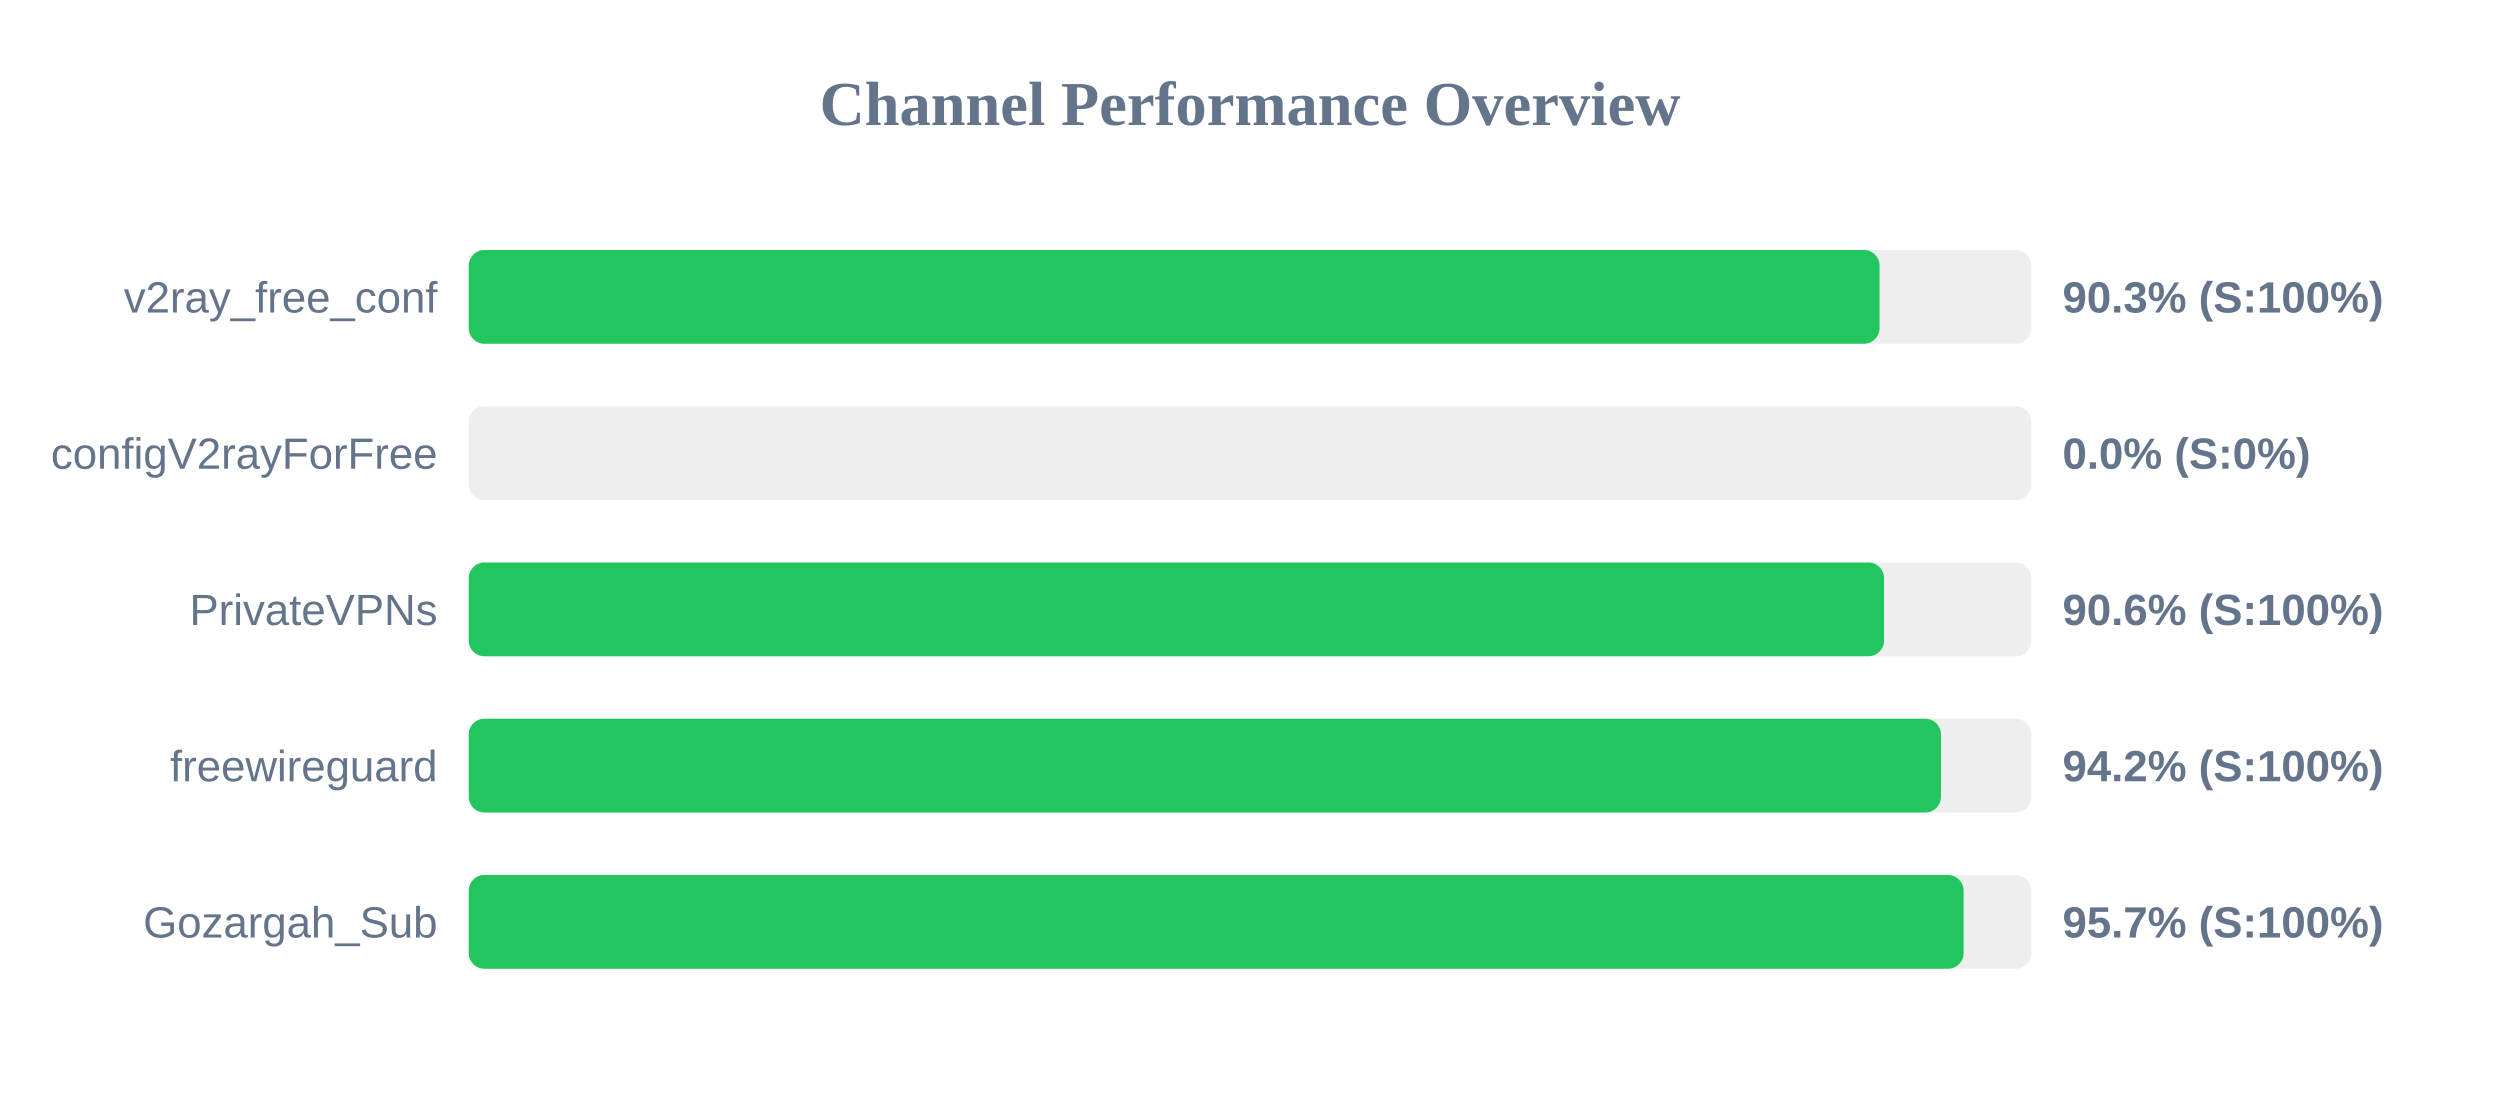
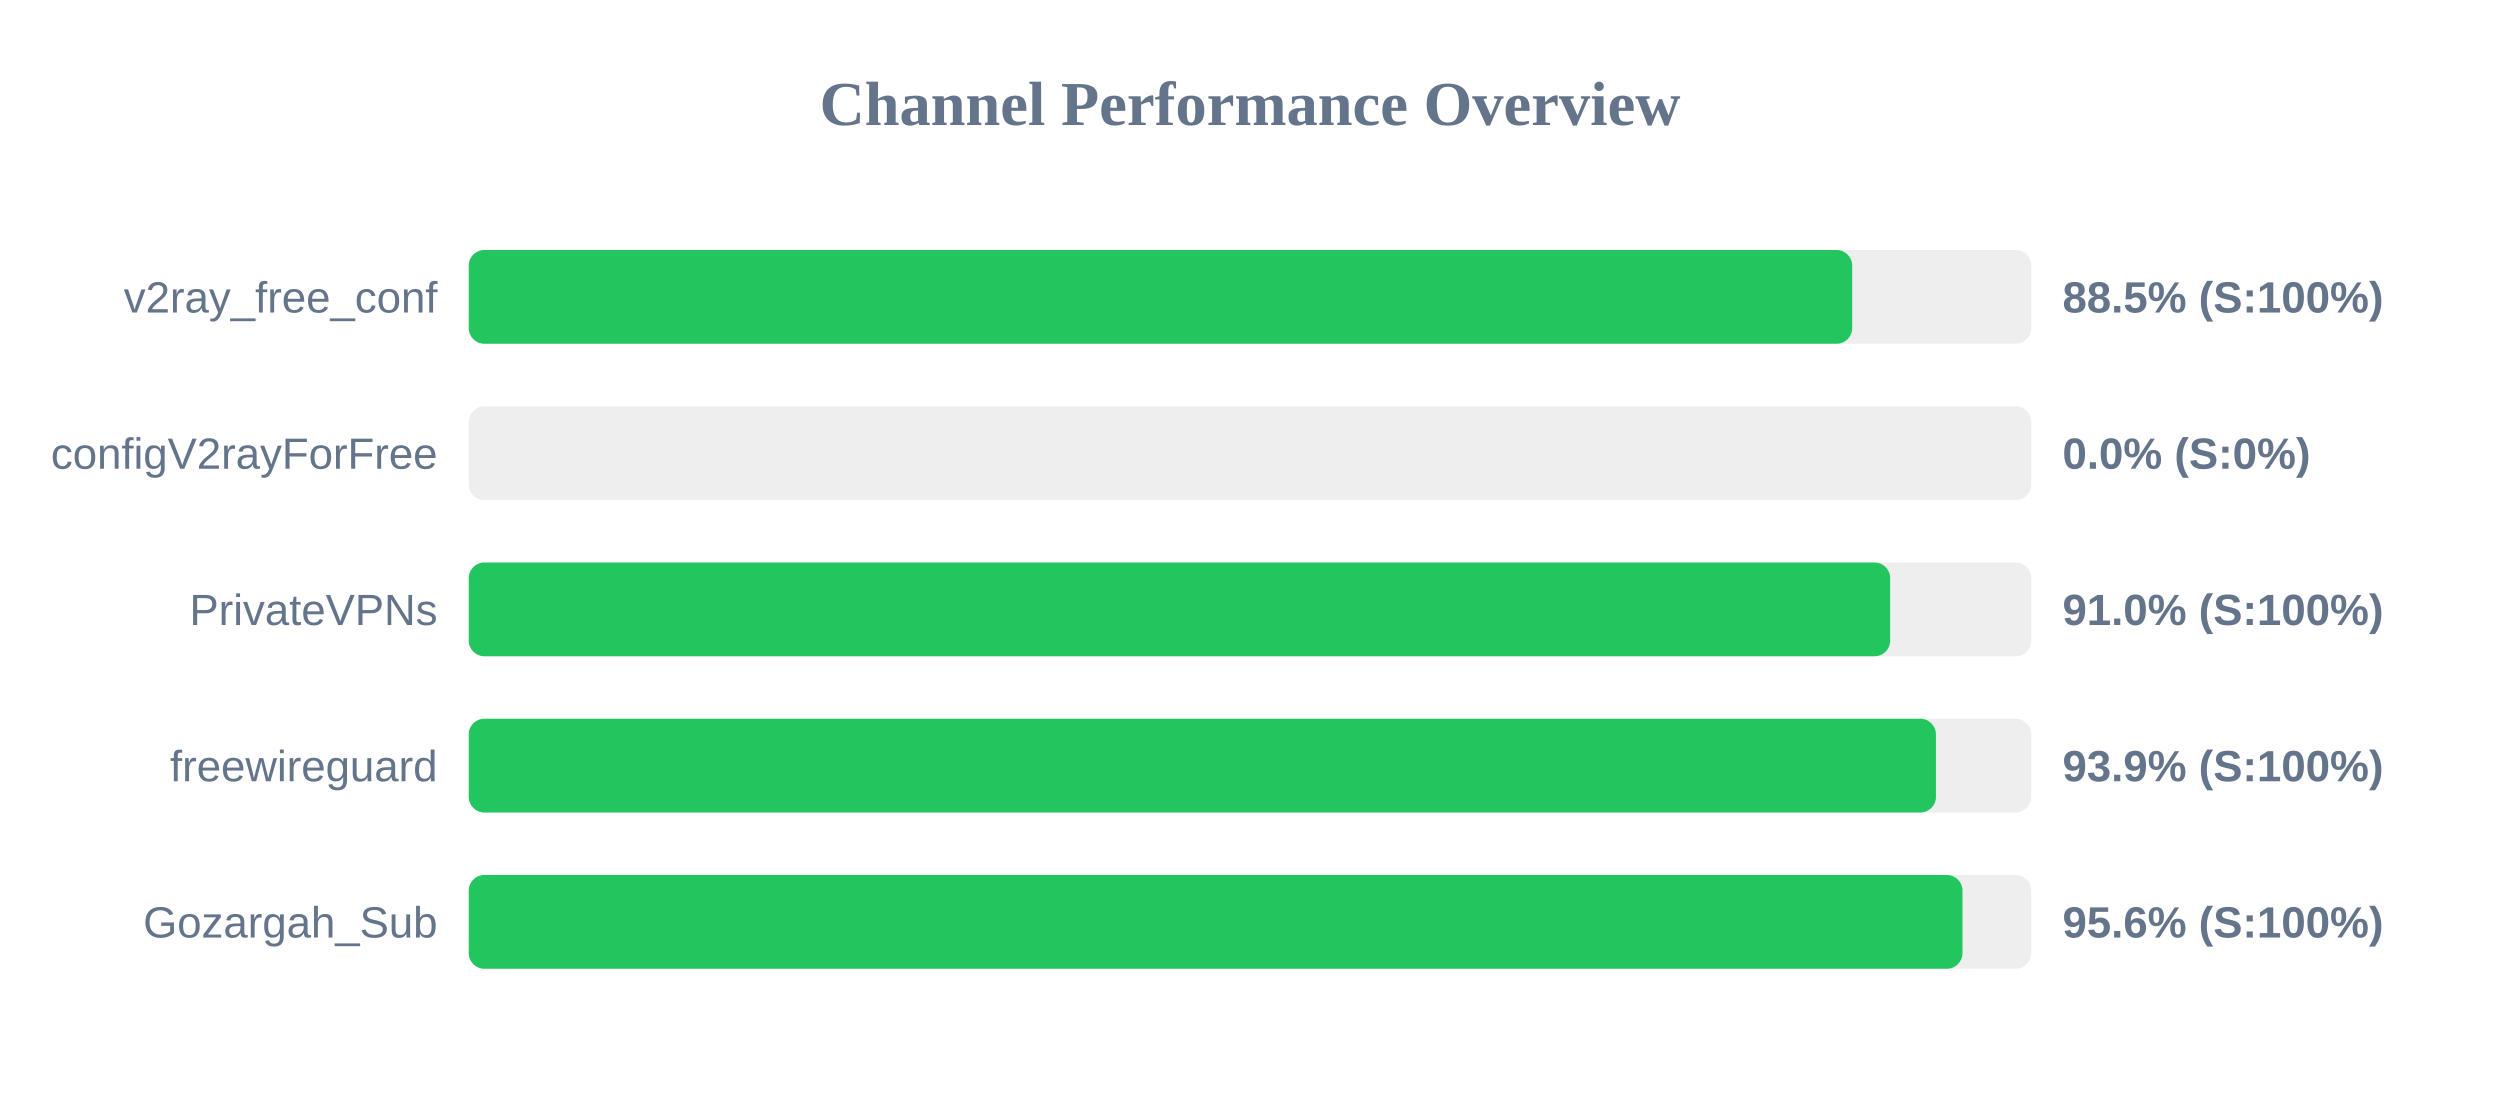
<svg xmlns="http://www.w3.org/2000/svg" width="800" height="350" version="1.1">
  <style>
        .row { font: 14px Arial; fill: #64748b; }
        .score { font: bold 14px Arial; fill: #64748b; }
    </style>
  <text x="400" y="40" text-anchor="middle" font-size="20px" font-weight="bold" fill="#64748b">Channel Performance Overview</text>
  <rect x="150" y="80" width="500" height="30" fill="#eee" rx="5" />
-   <rect x="150" y="80" width="451.45" height="30" fill="#22c55e" rx="5" />
+   <rect x="150" y="80" width="442.7" height="30" fill="#22c55e" rx="5" />
  <text x="140" y="100" text-anchor="end" class="row">v2ray_free_conf</text>
-   <text x="660" y="100" text-anchor="start" class="score">90.3% (S:100%)</text>
+   <text x="660" y="100" text-anchor="start" class="score">88.5% (S:100%)</text>
  <rect x="150" y="130" width="500" height="30" fill="#eee" rx="5" />
  <rect x="150" y="130" width="0.0" height="30" fill="#ef4444" rx="5" />
  <text x="140" y="150" text-anchor="end" class="row">configV2rayForFree</text>
  <text x="660" y="150" text-anchor="start" class="score">0.0% (S:0%)</text>
  <rect x="150" y="180" width="500" height="30" fill="#eee" rx="5" />
-   <rect x="150" y="180" width="452.9" height="30" fill="#22c55e" rx="5" />
+   <rect x="150" y="180" width="454.85" height="30" fill="#22c55e" rx="5" />
  <text x="140" y="200" text-anchor="end" class="row">PrivateVPNs</text>
-   <text x="660" y="200" text-anchor="start" class="score">90.6% (S:100%)</text>
+   <text x="660" y="200" text-anchor="start" class="score">91.0% (S:100%)</text>
  <rect x="150" y="230" width="500" height="30" fill="#eee" rx="5" />
-   <rect x="150" y="230" width="471.1" height="30" fill="#22c55e" rx="5" />
+   <rect x="150" y="230" width="469.5" height="30" fill="#22c55e" rx="5" />
  <text x="140" y="250" text-anchor="end" class="row">freewireguard</text>
-   <text x="660" y="250" text-anchor="start" class="score">94.2% (S:100%)</text>
+   <text x="660" y="250" text-anchor="start" class="score">93.9% (S:100%)</text>
  <rect x="150" y="280" width="500" height="30" fill="#eee" rx="5" />
-   <rect x="150" y="280" width="478.35" height="30" fill="#22c55e" rx="5" />
+   <rect x="150" y="280" width="478.0" height="30" fill="#22c55e" rx="5" />
  <text x="140" y="300" text-anchor="end" class="row">Gozargah_Sub</text>
-   <text x="660" y="300" text-anchor="start" class="score">95.7% (S:100%)</text>
+   <text x="660" y="300" text-anchor="start" class="score">95.6% (S:100%)</text>
</svg>
